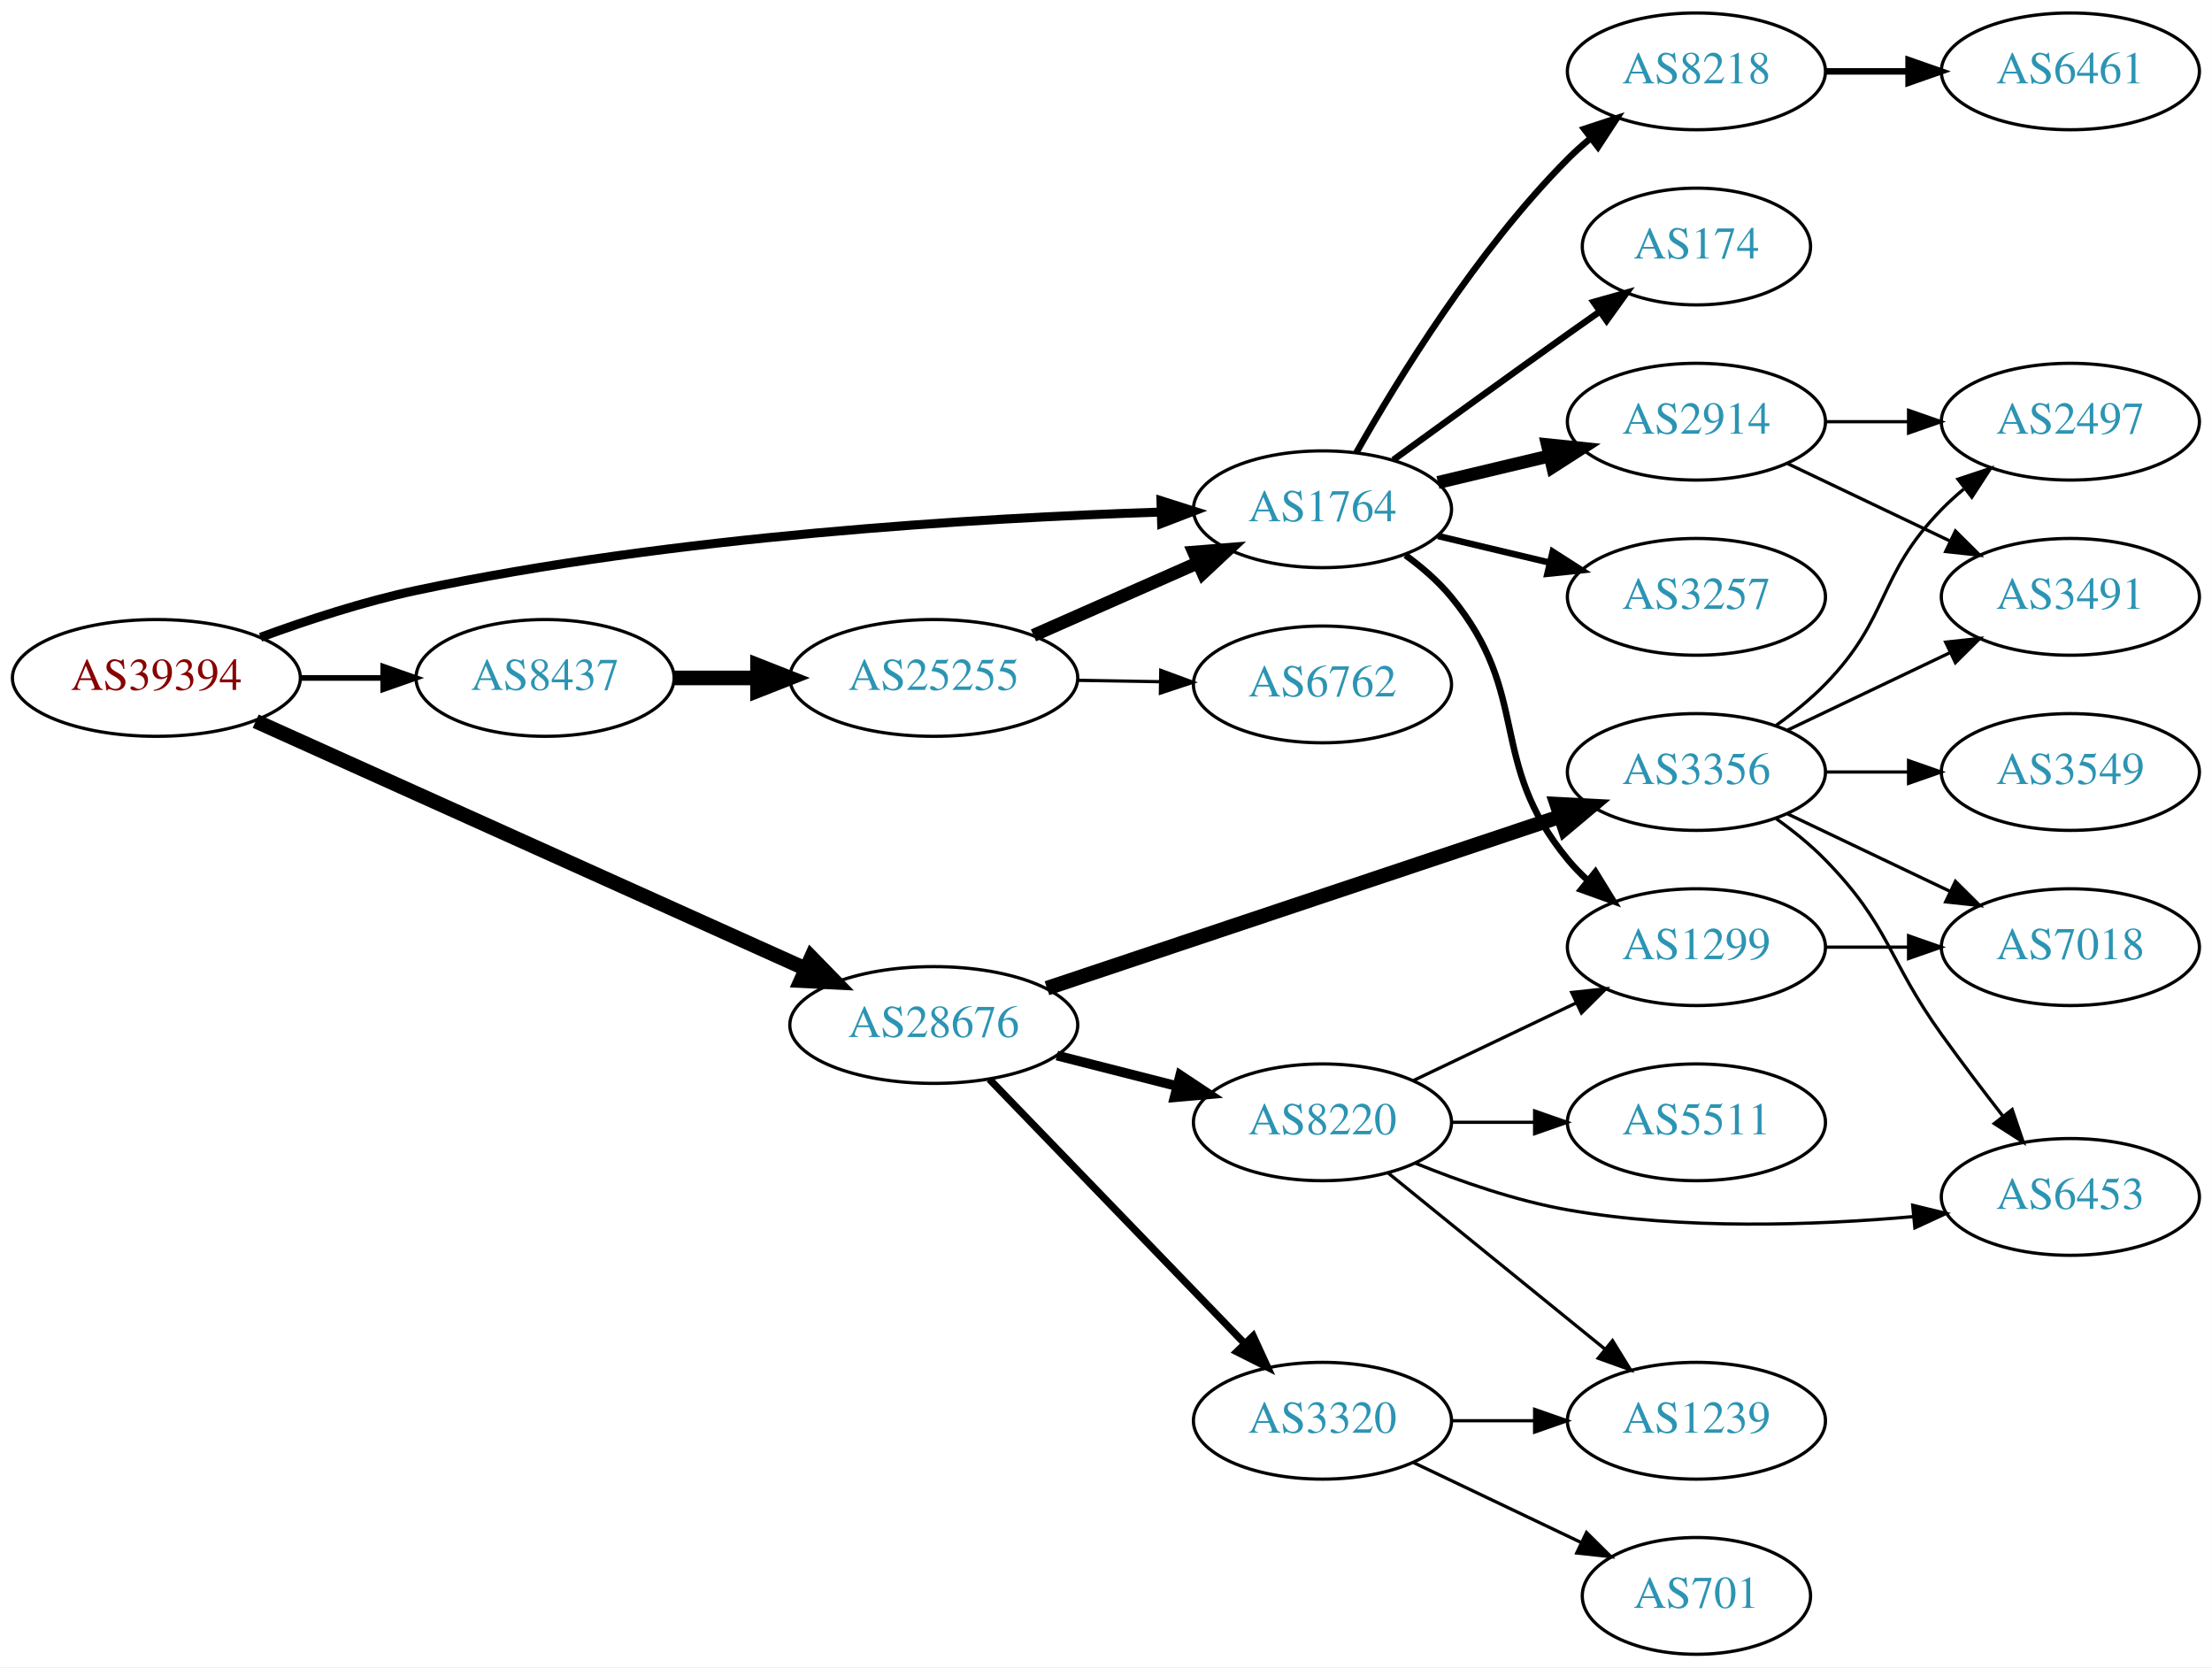
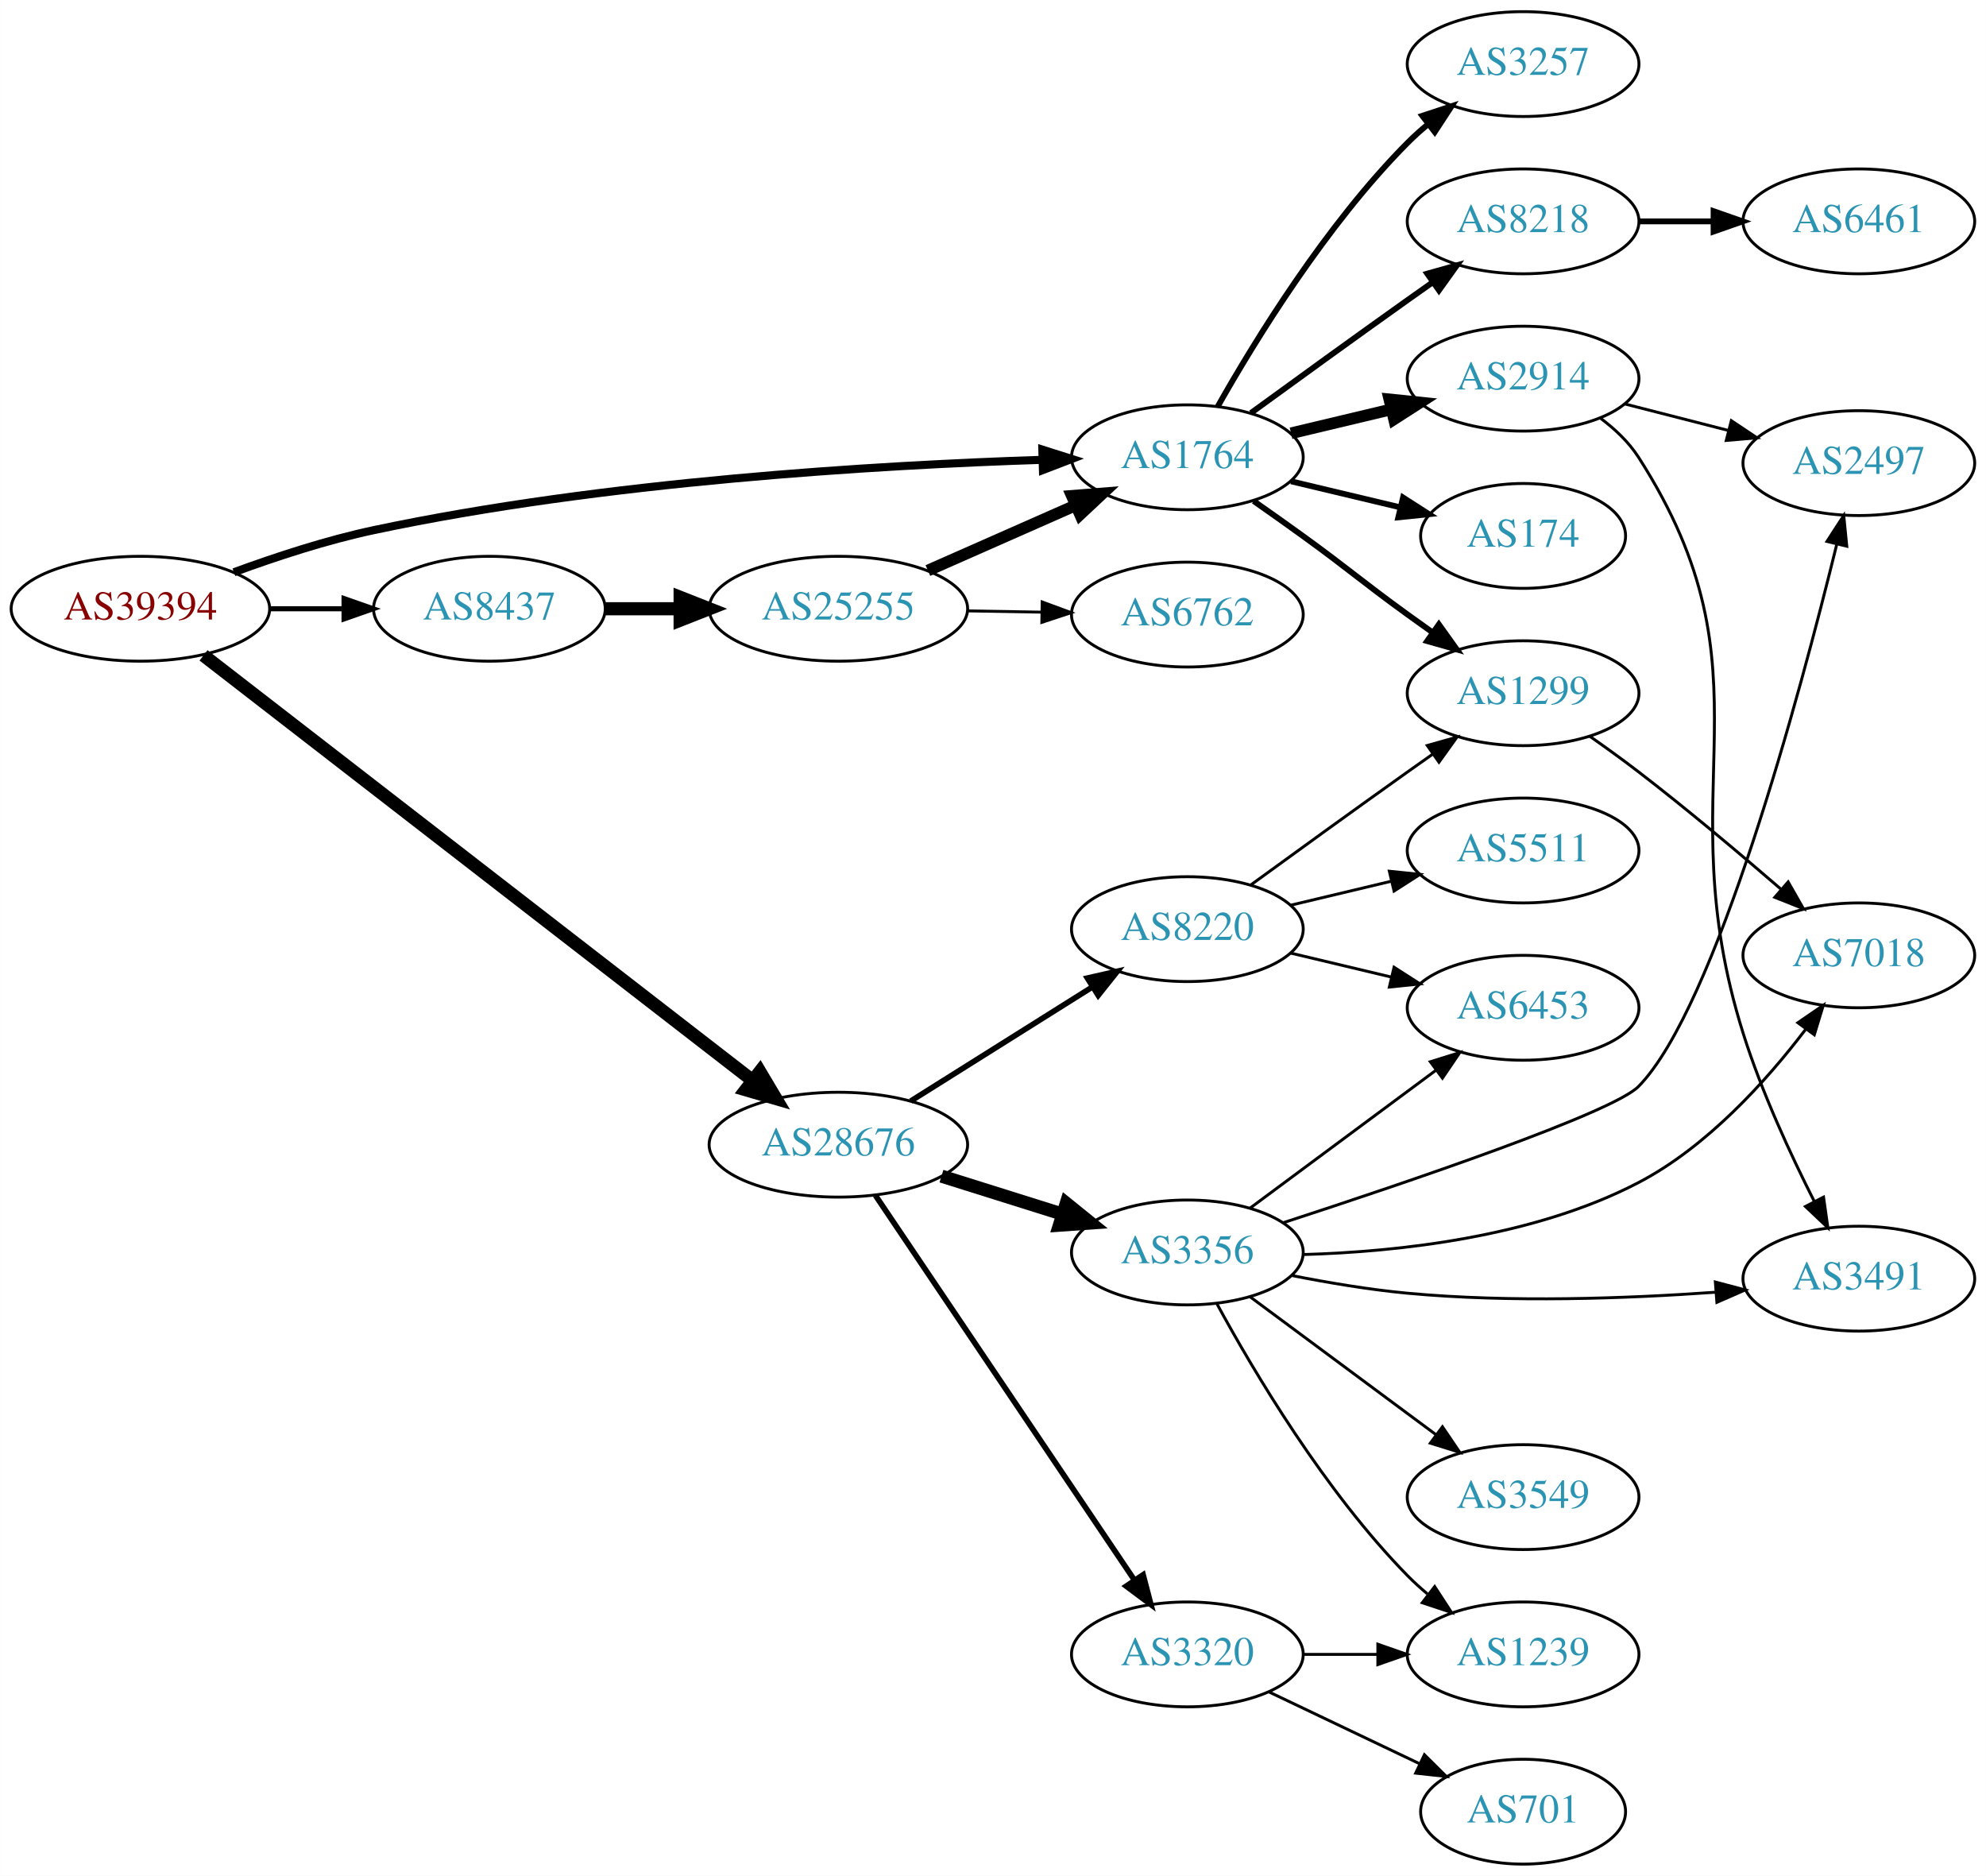
- <svg xmlns="http://www.w3.org/2000/svg" xmlns:xlink="http://www.w3.org/1999/xlink" width="682pt" height="514pt" viewBox="0.00 0.00 681.96 514.00">
-   <g id="graph0" class="graph" transform="scale(1 1) rotate(0) translate(4 510)">
-     <polygon fill="white" stroke="none" points="-4,4 -4,-510 677.956,-510 677.956,4 -4,4" />
+ <svg xmlns="http://www.w3.org/2000/svg" xmlns:xlink="http://www.w3.org/1999/xlink" width="682pt" height="644pt" viewBox="0.00 0.00 681.96 644.00">
+   <g id="graph0" class="graph" transform="scale(1 1) rotate(0) translate(4 640)">
+     <polygon fill="white" stroke="none" points="-4,4 -4,-640 677.956,-640 677.956,4 -4,4" />
    <g id="node1" class="node">
      <g id="a_node1">
        <a xlink:href="/asn/39394" xlink:title="AS39394 ~ NeoTel Telefonservice GmbH &amp; Co KG [AT]">
-           <ellipse fill="#ffffff" stroke="black" cx="44.196" cy="-301" rx="44.393" ry="18" />
-           <text text-anchor="middle" x="44.196" y="-297.3" font-family="Times,serif" font-size="14.00" fill="#880000">AS39394</text>
+           <ellipse fill="#ffffff" stroke="black" cx="44.196" cy="-431" rx="44.393" ry="18" />
+           <text text-anchor="middle" x="44.196" y="-427.3" font-family="Times,serif" font-size="14.00" fill="#880000">AS39394</text>
        </a>
      </g>
    </g>
    <g id="node2" class="node">
      <g id="a_node2">
        <a xlink:href="/asn/1764" xlink:title="AS1764 ~ NEXTLAYER-AS [AT]">
-           <ellipse fill="#ffffff" stroke="black" cx="403.724" cy="-353" rx="39.794" ry="18" />
-           <text text-anchor="middle" x="403.724" y="-349.3" font-family="Times,serif" font-size="14.00" fill="#2c94b3">AS1764</text>
+           <ellipse fill="#ffffff" stroke="black" cx="403.724" cy="-483" rx="39.794" ry="18" />
+           <text text-anchor="middle" x="403.724" y="-479.3" font-family="Times,serif" font-size="14.00" fill="#2c94b3">AS1764</text>
        </a>
      </g>
    </g>
    <g id="edge1" class="edge">
-       <path fill="none" stroke="black" stroke-width="2.769" d="M76.312,-313.533C90.716,-318.833 108.193,-324.563 124.392,-328 203.532,-344.792 297.666,-350.315 353.682,-352.126" />
-       <polygon fill="black" stroke="black" stroke-width="2.769" points="353.925,-355.634 364.024,-352.431 354.132,-348.637 353.925,-355.634" />
+       <path fill="none" stroke="black" stroke-width="2.769" d="M76.312,-443.533C90.716,-448.833 108.193,-454.563 124.392,-458 203.532,-474.792 297.666,-480.315 353.682,-482.126" />
+       <polygon fill="black" stroke="black" stroke-width="2.769" points="353.925,-485.634 364.024,-482.431 354.132,-478.637 353.925,-485.634" />
    </g>
    <g id="node3" class="node">
      <g id="a_node3">
        <a xlink:href="/asn/8437" xlink:title="AS8437 ~ Hutchison Drei Austria GmbH [AT]">
-           <ellipse fill="#ffffff" stroke="black" cx="164.039" cy="-301" rx="39.794" ry="18" />
-           <text text-anchor="middle" x="164.039" y="-297.3" font-family="Times,serif" font-size="14.00" fill="#2c94b3">AS8437</text>
+           <ellipse fill="#ffffff" stroke="black" cx="164.039" cy="-431" rx="39.794" ry="18" />
+           <text text-anchor="middle" x="164.039" y="-427.3" font-family="Times,serif" font-size="14.00" fill="#2c94b3">AS8437</text>
        </a>
      </g>
    </g>
    <g id="edge2" class="edge">
-       <path fill="none" stroke="black" stroke-width="1.731" d="M88.407,-301C96.72,-301 105.482,-301 113.965,-301" />
-       <polygon fill="black" stroke="black" stroke-width="1.731" points="114.123,-304.5 124.123,-301 114.123,-297.5 114.123,-304.5" />
+       <path fill="none" stroke="black" stroke-width="1.731" d="M88.407,-431C96.72,-431 105.482,-431 113.965,-431" />
+       <polygon fill="black" stroke="black" stroke-width="1.731" points="114.123,-434.5 124.123,-431 114.123,-427.5 114.123,-434.5" />
    </g>
    <g id="node4" class="node">
      <g id="a_node4">
        <a xlink:href="/asn/28676" xlink:title="AS28676 ~ Witcom-AS [DE]">
-           <ellipse fill="#ffffff" stroke="black" cx="283.881" cy="-194" rx="44.393" ry="18" />
-           <text text-anchor="middle" x="283.881" y="-190.3" font-family="Times,serif" font-size="14.00" fill="#2c94b3">AS28676</text>
+           <ellipse fill="#ffffff" stroke="black" cx="283.881" cy="-247" rx="44.393" ry="18" />
+           <text text-anchor="middle" x="283.881" y="-243.3" font-family="Times,serif" font-size="14.00" fill="#2c94b3">AS28676</text>
        </a>
      </g>
    </g>
    <g id="edge3" class="edge">
-       <path fill="none" stroke="black" stroke-width="4.5" d="M74.819,-287.665C117.662,-268.377 196.964,-232.678 244.322,-211.359" />
-       <polygon fill="black" stroke="black" stroke-width="4.5" points="246.13,-214.863 253.632,-207.167 242.897,-207.682 246.13,-214.863" />
+       <path fill="none" stroke="black" stroke-width="4.5" d="M65.873,-414.993C108.385,-382.083 205.675,-306.768 254.225,-269.183" />
+       <polygon fill="black" stroke="black" stroke-width="4.5" points="256.924,-272.074 262.421,-262.839 252.103,-265.847 256.924,-272.074" />
    </g>
    <g id="node5" class="node">
      <g id="a_node5">
-         <a xlink:href="/asn/1299" xlink:title="AS1299 ~ Telia Carrier [EU]">
-           <ellipse fill="#ffffff" stroke="black" cx="519.017" cy="-218" rx="39.794" ry="18" />
-           <text text-anchor="middle" x="519.017" y="-214.3" font-family="Times,serif" font-size="14.00" fill="#2c94b3">AS1299</text>
+         <a xlink:href="/asn/3257" xlink:title="AS3257 ~ GTT [DE]">
+           <ellipse fill="#ffffff" stroke="black" cx="519.017" cy="-618" rx="39.794" ry="18" />
+           <text text-anchor="middle" x="519.017" y="-614.3" font-family="Times,serif" font-size="14.00" fill="#2c94b3">AS3257</text>
        </a>
      </g>
    </g>
    <g id="edge4" class="edge">
-       <path fill="none" stroke="black" stroke-width="2" d="M429.305,-338.844C434.399,-335.128 439.413,-330.799 443.37,-326 468.435,-295.606 454.306,-275.394 479.37,-245 481.225,-242.75 483.313,-240.604 485.531,-238.576" />
-       <polygon fill="black" stroke="black" stroke-width="2" points="487.88,-241.177 493.436,-232.156 483.467,-235.744 487.88,-241.177" />
+       <path fill="none" stroke="black" stroke-width="2" d="M414.184,-500.49C426.965,-523.096 451.398,-562.886 479.37,-591 481.481,-593.121 483.777,-595.188 486.163,-597.171" />
+       <polygon fill="black" stroke="black" stroke-width="2" points="484.415,-600.242 494.478,-603.556 488.678,-594.69 484.415,-600.242" />
    </g>
    <g id="node6" class="node">
      <g id="a_node6">
-         <a xlink:href="/asn/3257" xlink:title="AS3257 ~ GTT [DE]">
-           <ellipse fill="#ffffff" stroke="black" cx="519.017" cy="-326" rx="39.794" ry="18" />
-           <text text-anchor="middle" x="519.017" y="-322.3" font-family="Times,serif" font-size="14.00" fill="#2c94b3">AS3257</text>
+         <a xlink:href="/asn/8218" xlink:title="AS8218 ~ legacy Neotelecoms [FR]">
+           <ellipse fill="#ffffff" stroke="black" cx="519.017" cy="-564" rx="39.794" ry="18" />
+           <text text-anchor="middle" x="519.017" y="-560.3" font-family="Times,serif" font-size="14.00" fill="#2c94b3">AS8218</text>
        </a>
      </g>
    </g>
    <g id="edge5" class="edge">
-       <path fill="none" stroke="black" stroke-width="2" d="M439.331,-344.752C450.202,-342.162 462.357,-339.265 473.799,-336.538" />
-       <polygon fill="black" stroke="black" stroke-width="2" points="474.705,-339.92 483.621,-334.197 473.082,-333.111 474.705,-339.92" />
+       <path fill="none" stroke="black" stroke-width="2" d="M425.572,-498.222C440.506,-509.091 461.12,-524.025 479.37,-537 482.191,-539.005 485.134,-541.085 488.082,-543.159" />
+       <polygon fill="black" stroke="black" stroke-width="2" points="486.109,-546.05 496.306,-548.926 490.128,-540.319 486.109,-546.05" />
    </g>
    <g id="node7" class="node">
      <g id="a_node7">
-         <a xlink:href="/asn/8218" xlink:title="AS8218 ~ legacy Neotelecoms [FR]">
-           <ellipse fill="#ffffff" stroke="black" cx="519.017" cy="-488" rx="39.794" ry="18" />
-           <text text-anchor="middle" x="519.017" y="-484.3" font-family="Times,serif" font-size="14.00" fill="#2c94b3">AS8218</text>
+         <a xlink:href="/asn/2914" xlink:title="AS2914 ~ NTT America, Inc. [US]">
+           <ellipse fill="#ffffff" stroke="black" cx="519.017" cy="-510" rx="39.794" ry="18" />
+           <text text-anchor="middle" x="519.017" y="-506.3" font-family="Times,serif" font-size="14.00" fill="#2c94b3">AS2914</text>
        </a>
      </g>
    </g>
    <g id="edge6" class="edge">
-       <path fill="none" stroke="black" stroke-width="2" d="M414.184,-370.49C426.965,-393.096 451.398,-432.886 479.37,-461 481.481,-463.121 483.777,-465.188 486.163,-467.171" />
-       <polygon fill="black" stroke="black" stroke-width="2" points="484.415,-470.242 494.478,-473.556 488.678,-464.69 484.415,-470.242" />
+       <path fill="none" stroke="black" stroke-width="4" d="M439.331,-491.248C450.202,-493.838 462.357,-496.735 473.799,-499.462" />
+       <polygon fill="black" stroke="black" stroke-width="4" points="473.082,-502.889 483.621,-501.803 474.705,-496.08 473.082,-502.889" />
    </g>
    <g id="node8" class="node">
      <g id="a_node8">
        <a xlink:href="/asn/174" xlink:title="AS174 ~ Cogent Communications [US]">
-           <ellipse fill="#ffffff" stroke="black" cx="519.017" cy="-434" rx="35.194" ry="18" />
-           <text text-anchor="middle" x="519.017" y="-430.3" font-family="Times,serif" font-size="14.00" fill="#2c94b3">AS174</text>
+           <ellipse fill="#ffffff" stroke="black" cx="519.017" cy="-456" rx="35.194" ry="18" />
+           <text text-anchor="middle" x="519.017" y="-452.3" font-family="Times,serif" font-size="14.00" fill="#2c94b3">AS174</text>
        </a>
      </g>
    </g>
    <g id="edge7" class="edge">
-       <path fill="none" stroke="black" stroke-width="2" d="M425.572,-368.222C440.506,-379.091 461.12,-394.025 479.37,-407 482.581,-409.282 485.95,-411.661 489.304,-414.018" />
-       <polygon fill="black" stroke="black" stroke-width="2" points="487.316,-416.899 497.515,-419.77 491.332,-411.166 487.316,-416.899" />
+       <path fill="none" stroke="black" stroke-width="2" d="M439.331,-474.752C451.125,-471.942 464.43,-468.771 476.698,-465.847" />
+       <polygon fill="black" stroke="black" stroke-width="2" points="477.787,-469.186 486.703,-463.463 476.164,-462.376 477.787,-469.186" />
    </g>
    <g id="node9" class="node">
      <g id="a_node9">
-         <a xlink:href="/asn/2914" xlink:title="AS2914 ~ NTT America, Inc. [US]">
-           <ellipse fill="#ffffff" stroke="black" cx="519.017" cy="-380" rx="39.794" ry="18" />
-           <text text-anchor="middle" x="519.017" y="-376.3" font-family="Times,serif" font-size="14.00" fill="#2c94b3">AS2914</text>
+         <a xlink:href="/asn/1299" xlink:title="AS1299 ~ Telia Carrier [EU]">
+           <ellipse fill="#ffffff" stroke="black" cx="519.017" cy="-402" rx="39.794" ry="18" />
+           <text text-anchor="middle" x="519.017" y="-398.3" font-family="Times,serif" font-size="14.00" fill="#2c94b3">AS1299</text>
        </a>
      </g>
    </g>
    <g id="edge8" class="edge">
-       <path fill="none" stroke="black" stroke-width="4" d="M439.331,-361.248C450.202,-363.838 462.357,-366.735 473.799,-369.462" />
-       <polygon fill="black" stroke="black" stroke-width="4" points="473.082,-372.889 483.621,-371.803 474.705,-366.08 473.082,-372.889" />
+       <path fill="none" stroke="black" stroke-width="2" d="M426.481,-467.991C432.015,-464.121 437.934,-459.936 443.37,-456 459.57,-444.271 463.17,-440.729 479.37,-429 482.173,-426.971 485.105,-424.875 488.045,-422.79" />
+       <polygon fill="black" stroke="black" stroke-width="2" points="490.096,-425.627 496.26,-417.009 486.068,-419.903 490.096,-425.627" />
    </g>
    <g id="node14" class="node">
      <g id="a_node14">
        <a xlink:href="/asn/25255" xlink:title="AS25255 ~ ==&gt; TELE2 AUSTRIA &lt;== [AT]">
-           <ellipse fill="#ffffff" stroke="black" cx="283.881" cy="-301" rx="44.393" ry="18" />
-           <text text-anchor="middle" x="283.881" y="-297.3" font-family="Times,serif" font-size="14.00" fill="#2c94b3">AS25255</text>
+           <ellipse fill="#ffffff" stroke="black" cx="283.881" cy="-431" rx="44.393" ry="18" />
+           <text text-anchor="middle" x="283.881" y="-427.3" font-family="Times,serif" font-size="14.00" fill="#2c94b3">AS25255</text>
        </a>
      </g>
    </g>
    <g id="edge13" class="edge">
-       <path fill="none" stroke="black" stroke-width="4.5" d="M203.951,-301C212.054,-301 220.729,-301 229.255,-301" />
-       <polygon fill="black" stroke="black" stroke-width="4.5" points="229.533,-304.938 239.533,-301 229.533,-297.063 229.533,-304.938" />
+       <path fill="none" stroke="black" stroke-width="4.5" d="M203.951,-431C212.054,-431 220.729,-431 229.255,-431" />
+       <polygon fill="black" stroke="black" stroke-width="4.5" points="229.533,-434.938 239.533,-431 229.533,-427.063 229.533,-434.938" />
    </g>
    <g id="node16" class="node">
      <g id="a_node16">
        <a xlink:href="/asn/3356" xlink:title="AS3356 ~ Level 3 Parent, LLC [US]">
-           <ellipse fill="#ffffff" stroke="black" cx="519.017" cy="-272" rx="39.794" ry="18" />
-           <text text-anchor="middle" x="519.017" y="-268.3" font-family="Times,serif" font-size="14.00" fill="#2c94b3">AS3356</text>
+           <ellipse fill="#ffffff" stroke="black" cx="403.724" cy="-210" rx="39.794" ry="18" />
+           <text text-anchor="middle" x="403.724" y="-206.3" font-family="Times,serif" font-size="14.00" fill="#2c94b3">AS3356</text>
        </a>
      </g>
    </g>
    <g id="edge16" class="edge">
-       <path fill="none" stroke="black" stroke-width="4.5" d="M318.781,-205.342C360.696,-219.365 431.991,-243.218 476.962,-258.264" />
-       <polygon fill="black" stroke="black" stroke-width="4.5" points="475.957,-262.08 486.689,-261.519 478.455,-254.612 475.957,-262.08" />
+       <path fill="none" stroke="black" stroke-width="4.5" d="M319.283,-236.199C332.294,-232.114 347.246,-227.419 360.866,-223.142" />
+       <polygon fill="black" stroke="black" stroke-width="4.5" points="362.141,-226.869 370.502,-220.117 359.782,-219.356 362.141,-226.869" />
    </g>
    <g id="node17" class="node">
      <g id="a_node17">
+         <a xlink:href="/asn/8220" xlink:title="AS8220 ~ COLT [GB]">
+           <ellipse fill="#ffffff" stroke="black" cx="403.724" cy="-321" rx="39.794" ry="18" />
+           <text text-anchor="middle" x="403.724" y="-317.3" font-family="Times,serif" font-size="14.00" fill="#2c94b3">AS8220</text>
+         </a>
+       </g>
+     </g>
+     <g id="edge17" class="edge">
+       <path fill="none" stroke="black" stroke-width="1.929" d="M308.728,-261.975C326.691,-273.255 351.493,-288.829 371.109,-301.147" />
+       <polygon fill="black" stroke="black" stroke-width="1.929" points="369.384,-304.197 379.714,-306.551 373.107,-298.269 369.384,-304.197" />
+     </g>
+     <g id="node18" class="node">
+       <g id="a_node18">
        <a xlink:href="/asn/3320" xlink:title="AS3320 ~ DTAG [DE]">
          <ellipse fill="#ffffff" stroke="black" cx="403.724" cy="-72" rx="39.794" ry="18" />
          <text text-anchor="middle" x="403.724" y="-68.3" font-family="Times,serif" font-size="14.00" fill="#2c94b3">AS3320</text>
        </a>
      </g>
    </g>
-     <g id="edge17" class="edge">
-       <path fill="none" stroke="black" stroke-width="2.25" d="M301.02,-177.292C321.383,-156.211 356.536,-119.817 379.711,-95.825" />
-       <polygon fill="black" stroke="black" stroke-width="2.25" points="382.35,-98.13 386.78,-88.506 377.315,-93.267 382.35,-98.13" />
-     </g>
-     <g id="node18" class="node">
-       <g id="a_node18">
-         <a xlink:href="/asn/8220" xlink:title="AS8220 ~ COLT [GB]">
-           <ellipse fill="#ffffff" stroke="black" cx="403.724" cy="-164" rx="39.794" ry="18" />
-           <text text-anchor="middle" x="403.724" y="-160.3" font-family="Times,serif" font-size="14.00" fill="#2c94b3">AS8220</text>
-         </a>
-       </g>
-     </g>
    <g id="edge18" class="edge">
-       <path fill="none" stroke="black" stroke-width="3" d="M321.844,-184.59C333.551,-181.61 346.607,-178.286 358.755,-175.193" />
-       <polygon fill="black" stroke="black" stroke-width="3" points="359.869,-178.521 368.697,-172.662 358.142,-171.738 359.869,-178.521" />
+       <path fill="none" stroke="black" stroke-width="1.929" d="M296.611,-229.581C317.488,-198.578 361.176,-133.699 385.48,-97.608" />
+       <polygon fill="black" stroke="black" stroke-width="1.929" points="388.533,-99.341 391.215,-89.091 382.726,-95.431 388.533,-99.341" />
+     </g>
+     <g id="node10" class="node">
+       <g id="a_node10">
+         <a xlink:href="/asn/6461" xlink:title="AS6461 ~ ZAYO-6461 [US]">
+           <ellipse fill="#ffffff" stroke="black" cx="634.31" cy="-564" rx="39.794" ry="18" />
+           <text text-anchor="middle" x="634.31" y="-560.3" font-family="Times,serif" font-size="14.00" fill="#2c94b3">AS6461</text>
+         </a>
+       </g>
+     </g>
+     <g id="edge9" class="edge">
+       <path fill="none" stroke="black" stroke-width="2" d="M558.689,-564C566.892,-564 575.656,-564 584.188,-564" />
+       <polygon fill="black" stroke="black" stroke-width="2" points="584.427,-567.5 594.427,-564 584.427,-560.5 584.427,-567.5" />
+     </g>
+     <g id="node12" class="node">
+       <g id="a_node12">
+         <a xlink:href="/asn/2497" xlink:title="AS2497 ~ Internet Initiative Japan Inc. [JP]">
+           <ellipse fill="#ffffff" stroke="black" cx="634.31" cy="-481" rx="39.794" ry="18" />
+           <text text-anchor="middle" x="634.31" y="-477.3" font-family="Times,serif" font-size="14.00" fill="#2c94b3">AS2497</text>
+         </a>
+       </g>
+     </g>
+     <g id="edge11" class="edge">
+       <path fill="none" stroke="black" d="M554.008,-501.299C565.211,-498.432 577.829,-495.202 589.649,-492.176" />
+       <polygon fill="black" stroke="black" points="590.522,-495.565 599.342,-489.695 588.786,-488.784 590.522,-495.565" />
    </g>
    <g id="node13" class="node">
      <g id="a_node13">
-         <a xlink:href="/asn/7018" xlink:title="AS7018 ~ AT&amp;T Services, Inc. [US]">
-           <ellipse fill="#ffffff" stroke="black" cx="634.31" cy="-218" rx="39.794" ry="18" />
-           <text text-anchor="middle" x="634.31" y="-214.3" font-family="Times,serif" font-size="14.00" fill="#2c94b3">AS7018</text>
+         <a xlink:href="/asn/3491" xlink:title="AS3491 ~ PCCW Global, Inc. [US]">
+           <ellipse fill="#ffffff" stroke="black" cx="634.31" cy="-201" rx="39.794" ry="18" />
+           <text text-anchor="middle" x="634.31" y="-197.3" font-family="Times,serif" font-size="14.00" fill="#2c94b3">AS3491</text>
        </a>
      </g>
    </g>
    <g id="edge12" class="edge">
-       <path fill="none" stroke="black" d="M558.689,-218C566.892,-218 575.656,-218 584.188,-218" />
-       <polygon fill="black" stroke="black" points="584.427,-221.5 594.427,-218 584.427,-214.5 584.427,-221.5" />
-     </g>
-     <g id="node10" class="node">
-       <g id="a_node10">
-         <a xlink:href="/asn/6461" xlink:title="AS6461 ~ Zayo Bandwidth [US]">
-           <ellipse fill="#ffffff" stroke="black" cx="634.31" cy="-488" rx="39.794" ry="18" />
-           <text text-anchor="middle" x="634.31" y="-484.3" font-family="Times,serif" font-size="14.00" fill="#2c94b3">AS6461</text>
-         </a>
-       </g>
-     </g>
-     <g id="edge9" class="edge">
-       <path fill="none" stroke="black" stroke-width="2" d="M558.689,-488C566.892,-488 575.656,-488 584.188,-488" />
-       <polygon fill="black" stroke="black" stroke-width="2" points="584.427,-491.5 594.427,-488 584.427,-484.5 584.427,-491.5" />
+       <path fill="none" stroke="black" d="M545.486,-496.491C550.534,-492.742 555.304,-488.236 558.663,-483 606.961,-407.718 567.759,-370.3 594.663,-285 600.96,-265.036 610.87,-243.614 619.078,-227.4" />
+       <polygon fill="black" stroke="black" points="622.193,-228.997 623.674,-218.506 615.974,-225.783 622.193,-228.997" />
    </g>
    <g id="node11" class="node">
      <g id="a_node11">
-         <a xlink:href="/asn/2497" xlink:title="AS2497 ~ Internet Initiative Japan Inc. [JP]">
-           <ellipse fill="#ffffff" stroke="black" cx="634.31" cy="-380" rx="39.794" ry="18" />
-           <text text-anchor="middle" x="634.31" y="-376.3" font-family="Times,serif" font-size="14.00" fill="#2c94b3">AS2497</text>
+         <a xlink:href="/asn/7018" xlink:title="AS7018 ~ AT&amp;T Services, Inc. [US]">
+           <ellipse fill="#ffffff" stroke="black" cx="634.31" cy="-312" rx="39.794" ry="18" />
+           <text text-anchor="middle" x="634.31" y="-308.3" font-family="Times,serif" font-size="14.00" fill="#2c94b3">AS7018</text>
        </a>
      </g>
    </g>
    <g id="edge10" class="edge">
-       <path fill="none" stroke="black" d="M558.689,-380C566.892,-380 575.656,-380 584.188,-380" />
-       <polygon fill="black" stroke="black" points="584.427,-383.5 594.427,-380 584.427,-376.5 584.427,-383.5" />
-     </g>
-     <g id="node12" class="node">
-       <g id="a_node12">
-         <a xlink:href="/asn/3491" xlink:title="AS3491 ~ PCCW Global, Inc. [US]">
-           <ellipse fill="#ffffff" stroke="black" cx="634.31" cy="-326" rx="39.794" ry="18" />
-           <text text-anchor="middle" x="634.31" y="-322.3" font-family="Times,serif" font-size="14.00" fill="#2c94b3">AS3491</text>
-         </a>
-       </g>
-     </g>
-     <g id="edge11" class="edge">
-       <path fill="none" stroke="black" d="M547.153,-367.066C562.147,-359.919 580.968,-350.948 597.191,-343.215" />
-       <polygon fill="black" stroke="black" points="598.874,-346.291 606.395,-338.829 595.862,-339.972 598.874,-346.291" />
+       <path fill="none" stroke="black" d="M541.934,-387.205C547.465,-383.331 553.342,-379.09 558.663,-375 575.296,-362.213 593.287,-347.071 607.438,-334.837" />
+       <polygon fill="black" stroke="black" points="610.039,-337.214 615.287,-328.01 605.445,-331.932 610.039,-337.214" />
    </g>
    <g id="edge14" class="edge">
-       <path fill="none" stroke="black" stroke-width="4" d="M314.618,-314.122C330.007,-320.913 348.95,-329.271 365.322,-336.496" />
-       <polygon fill="black" stroke="black" stroke-width="4" points="364.057,-339.763 374.619,-340.598 366.883,-333.359 364.057,-339.763" />
+       <path fill="none" stroke="black" stroke-width="4" d="M314.618,-444.122C330.007,-450.913 348.95,-459.271 365.322,-466.496" />
+       <polygon fill="black" stroke="black" stroke-width="4" points="364.057,-469.763 374.619,-470.598 366.883,-463.359 364.057,-469.763" />
    </g>
    <g id="node15" class="node">
      <g id="a_node15">
        <a xlink:href="/asn/6762" xlink:title="AS6762 ~ TELECOM ITALIA SPARKLE S.p.A. [IT]">
-           <ellipse fill="#ffffff" stroke="black" cx="403.724" cy="-299" rx="39.794" ry="18" />
-           <text text-anchor="middle" x="403.724" y="-295.3" font-family="Times,serif" font-size="14.00" fill="#2c94b3">AS6762</text>
+           <ellipse fill="#ffffff" stroke="black" cx="403.724" cy="-429" rx="39.794" ry="18" />
+           <text text-anchor="middle" x="403.724" y="-425.3" font-family="Times,serif" font-size="14.00" fill="#2c94b3">AS6762</text>
        </a>
      </g>
    </g>
    <g id="edge15" class="edge">
-       <path fill="none" stroke="black" d="M328.092,-300.267C336.405,-300.126 345.168,-299.977 353.65,-299.833" />
-       <polygon fill="black" stroke="black" points="353.869,-303.33 363.809,-299.66 353.751,-296.331 353.869,-303.33" />
-     </g>
-     <g id="edge23" class="edge">
-       <path fill="none" stroke="black" d="M543.611,-286.389C548.867,-290.148 554.198,-294.437 558.663,-299 578.836,-319.617 574.491,-332.383 594.663,-353 596.756,-355.139 599.039,-357.218 601.416,-359.21" />
-       <polygon fill="black" stroke="black" points="599.66,-362.275 609.716,-365.611 603.934,-356.732 599.66,-362.275" />
+       <path fill="none" stroke="black" d="M328.092,-430.267C336.405,-430.126 345.168,-429.977 353.65,-429.833" />
+       <polygon fill="black" stroke="black" points="353.869,-433.33 363.809,-429.66 353.751,-426.331 353.869,-433.33" />
+     </g>
+     <g id="edge21" class="edge">
+       <path fill="none" stroke="black" d="M443.545,-209.281C476.026,-210.215 522.694,-215.228 558.663,-234 582.225,-246.297 602.587,-268.902 616.065,-286.623" />
+       <polygon fill="black" stroke="black" points="613.374,-288.872 622.112,-294.863 619.018,-284.731 613.374,-288.872" />
+     </g>
+     <g id="edge20" class="edge">
+       <path fill="none" stroke="black" d="M436.772,-220.246C479.225,-234.061 549.806,-257.973 558.663,-267 585.218,-294.064 614.096,-401.662 626.75,-453.2" />
+       <polygon fill="black" stroke="black" points="623.37,-454.115 629.128,-463.009 630.173,-452.466 623.37,-454.115" />
    </g>
    <g id="edge22" class="edge">
-       <path fill="none" stroke="black" d="M547.153,-284.934C562.147,-292.081 580.968,-301.052 597.191,-308.785" />
-       <polygon fill="black" stroke="black" points="595.862,-312.028 606.395,-313.171 598.874,-305.709 595.862,-312.028" />
-     </g>
-     <g id="edge20" class="edge">
-       <path fill="none" stroke="black" d="M547.153,-259.066C562.147,-251.919 580.968,-242.948 597.191,-235.215" />
-       <polygon fill="black" stroke="black" points="598.874,-238.291 606.395,-230.829 595.862,-231.972 598.874,-238.291" />
+       <path fill="none" stroke="black" d="M439.473,-202.099C451.979,-199.624 466.241,-197.221 479.37,-196 514.619,-192.723 554.58,-194.173 584.953,-196.337" />
+       <polygon fill="black" stroke="black" points="585.035,-199.853 595.273,-197.125 585.568,-192.873 585.035,-199.853" />
    </g>
    <g id="node19" class="node">
      <g id="a_node19">
-         <a xlink:href="/asn/6453" xlink:title="AS6453 ~ TATA COMMUNICATIONS (AMERICA) INC [US]">
-           <ellipse fill="#ffffff" stroke="black" cx="634.31" cy="-141" rx="39.794" ry="18" />
-           <text text-anchor="middle" x="634.31" y="-137.3" font-family="Times,serif" font-size="14.00" fill="#2c94b3">AS6453</text>
+         <a xlink:href="/asn/1239" xlink:title="AS1239 ~ Sprint [US]">
+           <ellipse fill="#ffffff" stroke="black" cx="519.017" cy="-72" rx="39.794" ry="18" />
+           <text text-anchor="middle" x="519.017" y="-68.3" font-family="Times,serif" font-size="14.00" fill="#2c94b3">AS1239</text>
        </a>
      </g>
    </g>
    <g id="edge19" class="edge">
-       <path fill="none" stroke="black" d="M543.611,-257.611C548.867,-253.852 554.198,-249.563 558.663,-245 578.836,-224.383 577.833,-214.425 594.663,-191 600.65,-182.668 607.419,-173.751 613.601,-165.788" />
-       <polygon fill="black" stroke="black" points="616.367,-167.933 619.774,-157.901 610.855,-163.619 616.367,-167.933" />
+       <path fill="none" stroke="black" d="M413.86,-192.402C426.465,-169.217 450.89,-127.992 479.37,-99 481.467,-96.865 483.754,-94.79 486.133,-92.799" />
+       <polygon fill="black" stroke="black" points="488.65,-95.278 494.436,-86.403 484.378,-89.733 488.65,-95.278" />
    </g>
    <g id="node20" class="node">
      <g id="a_node20">
        <a xlink:href="/asn/3549" xlink:title="AS3549 ~ Level 3 Parent, LLC [US]">
-           <ellipse fill="#ffffff" stroke="black" cx="634.31" cy="-272" rx="39.794" ry="18" />
-           <text text-anchor="middle" x="634.31" y="-268.3" font-family="Times,serif" font-size="14.00" fill="#2c94b3">AS3549</text>
-         </a>
-       </g>
-     </g>
-     <g id="edge21" class="edge">
-       <path fill="none" stroke="black" d="M558.689,-272C566.892,-272 575.656,-272 584.188,-272" />
-       <polygon fill="black" stroke="black" points="584.427,-275.5 594.427,-272 584.427,-268.5 584.427,-275.5" />
+           <ellipse fill="#ffffff" stroke="black" cx="519.017" cy="-126" rx="39.794" ry="18" />
+           <text text-anchor="middle" x="519.017" y="-122.3" font-family="Times,serif" font-size="14.00" fill="#2c94b3">AS3549</text>
+         </a>
+       </g>
+     </g>
+     <g id="edge23" class="edge">
+       <path fill="none" stroke="black" d="M425.24,-194.788C443.095,-181.55 469.168,-162.219 489.13,-147.417" />
+       <polygon fill="black" stroke="black" points="491.322,-150.15 497.27,-141.382 487.153,-144.527 491.322,-150.15" />
+     </g>
+     <g id="node21" class="node">
+       <g id="a_node21">
+         <a xlink:href="/asn/6453" xlink:title="AS6453 ~ TATA COMMUNICATIONS (AMERICA) INC [US]">
+           <ellipse fill="#ffffff" stroke="black" cx="519.017" cy="-294" rx="39.794" ry="18" />
+           <text text-anchor="middle" x="519.017" y="-290.3" font-family="Times,serif" font-size="14.00" fill="#2c94b3">AS6453</text>
+         </a>
+       </g>
+     </g>
+     <g id="edge24" class="edge">
+       <path fill="none" stroke="black" d="M425.24,-225.212C443.095,-238.45 469.168,-257.781 489.13,-272.583" />
+       <polygon fill="black" stroke="black" points="487.153,-275.473 497.27,-278.618 491.322,-269.85 487.153,-275.473" />
+     </g>
+     <g id="edge26" class="edge">
+       <path fill="none" stroke="black" d="M425.572,-336.222C440.506,-347.091 461.12,-362.025 479.37,-375 482.191,-377.005 485.134,-379.085 488.082,-381.159" />
+       <polygon fill="black" stroke="black" points="486.109,-384.05 496.306,-386.926 490.128,-378.319 486.109,-384.05" />
+     </g>
+     <g id="edge27" class="edge">
+       <path fill="none" stroke="black" d="M439.331,-312.752C450.202,-310.162 462.357,-307.265 473.799,-304.538" />
+       <polygon fill="black" stroke="black" points="474.705,-307.92 483.621,-302.197 473.082,-301.111 474.705,-307.92" />
    </g>
    <g id="node22" class="node">
      <g id="a_node22">
-         <a xlink:href="/asn/1239" xlink:title="AS1239 ~ Sprint [US]">
-           <ellipse fill="#ffffff" stroke="black" cx="519.017" cy="-72" rx="39.794" ry="18" />
-           <text text-anchor="middle" x="519.017" y="-68.3" font-family="Times,serif" font-size="14.00" fill="#2c94b3">AS1239</text>
-         </a>
-       </g>
-     </g>
-     <g id="edge29" class="edge">
+         <a xlink:href="/asn/5511" xlink:title="AS5511 ~ Orange S.A. [FR]">
+           <ellipse fill="#ffffff" stroke="black" cx="519.017" cy="-348" rx="39.794" ry="18" />
+           <text text-anchor="middle" x="519.017" y="-344.3" font-family="Times,serif" font-size="14.00" fill="#2c94b3">AS5511</text>
+         </a>
+       </g>
+     </g>
+     <g id="edge25" class="edge">
+       <path fill="none" stroke="black" d="M439.331,-329.248C450.202,-331.838 462.357,-334.735 473.799,-337.462" />
+       <polygon fill="black" stroke="black" points="473.082,-340.889 483.621,-339.803 474.705,-334.08 473.082,-340.889" />
+     </g>
+     <g id="edge28" class="edge">
      <path fill="none" stroke="black" d="M443.396,-72C451.599,-72 460.363,-72 468.895,-72" />
      <polygon fill="black" stroke="black" points="469.134,-75.5 479.134,-72 469.134,-68.5 469.134,-75.5" />
    </g>
    <g id="node23" class="node">
      <g id="a_node23">
        <a xlink:href="/asn/701" xlink:title="AS701 ~ UUNET [US]">
          <ellipse fill="#ffffff" stroke="black" cx="519.017" cy="-18" rx="35.194" ry="18" />
          <text text-anchor="middle" x="519.017" y="-14.3" font-family="Times,serif" font-size="14.00" fill="#2c94b3">AS701</text>
        </a>
      </g>
    </g>
-     <g id="edge28" class="edge">
+     <g id="edge29" class="edge">
      <path fill="none" stroke="black" d="M431.86,-59.066C447.292,-51.71 466.778,-42.423 483.313,-34.541" />
      <polygon fill="black" stroke="black" points="485.133,-37.551 492.654,-30.089 482.121,-31.232 485.133,-37.551" />
    </g>
-     <g id="edge25" class="edge">
-       <path fill="none" stroke="black" d="M431.86,-176.934C446.854,-184.081 465.675,-193.052 481.898,-200.785" />
-       <polygon fill="black" stroke="black" points="480.569,-204.028 491.102,-205.171 483.581,-197.709 480.569,-204.028" />
-     </g>
-     <g id="edge24" class="edge">
-       <path fill="none" stroke="black" d="M432.448,-151.369C446.242,-145.764 463.353,-139.808 479.37,-137 514.74,-130.8 555.371,-132.207 586.006,-134.945" />
-       <polygon fill="black" stroke="black" points="585.699,-138.432 595.99,-135.916 586.376,-131.465 585.699,-138.432" />
-     </g>
-     <g id="node21" class="node">
-       <g id="a_node21">
-         <a xlink:href="/asn/5511" xlink:title="AS5511 ~ Orange S.A. [FR]">
-           <ellipse fill="#ffffff" stroke="black" cx="519.017" cy="-164" rx="39.794" ry="18" />
-           <text text-anchor="middle" x="519.017" y="-160.3" font-family="Times,serif" font-size="14.00" fill="#2c94b3">AS5511</text>
-         </a>
-       </g>
-     </g>
-     <g id="edge26" class="edge">
-       <path fill="none" stroke="black" d="M443.396,-164C451.599,-164 460.363,-164 468.895,-164" />
-       <polygon fill="black" stroke="black" points="469.134,-167.5 479.134,-164 469.134,-160.5 469.134,-167.5" />
-     </g>
-     <g id="edge27" class="edge">
-       <path fill="none" stroke="black" d="M423.942,-148.393C442.334,-133.458 470.254,-110.786 490.904,-94.017" />
-       <polygon fill="black" stroke="black" points="493.147,-96.704 498.704,-87.683 488.735,-91.27 493.147,-96.704" />
-     </g>
  </g>
</svg>
